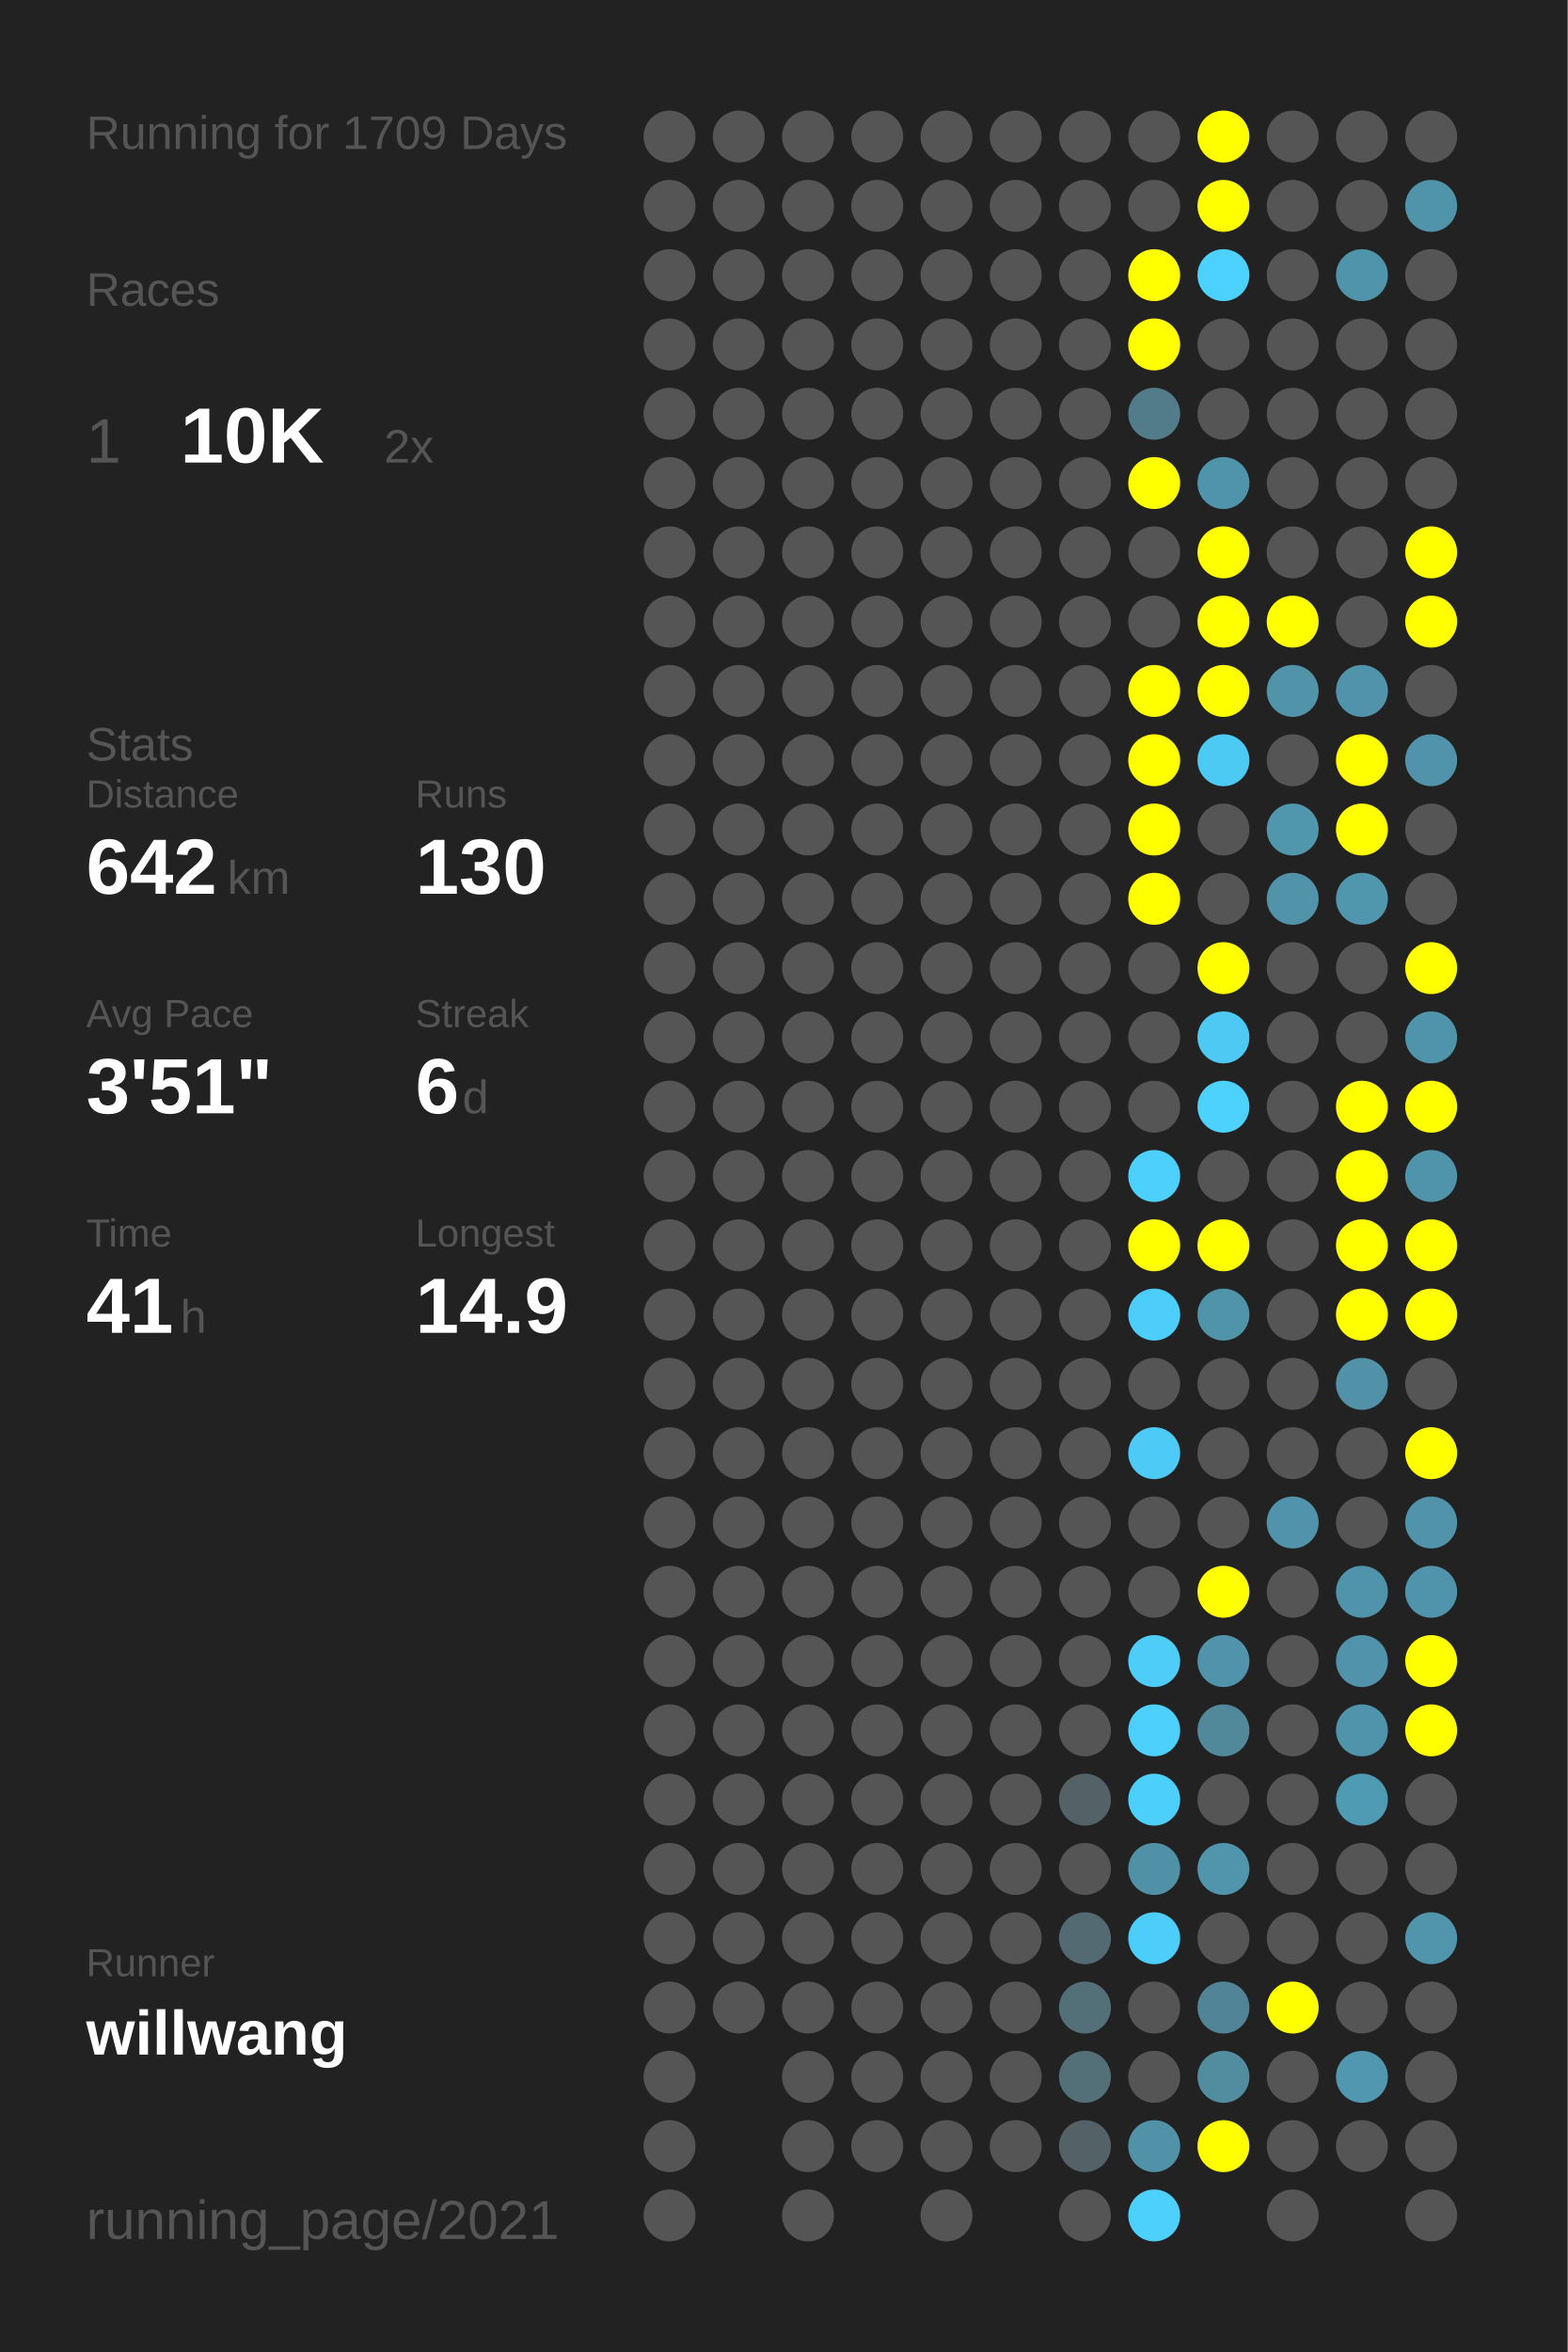
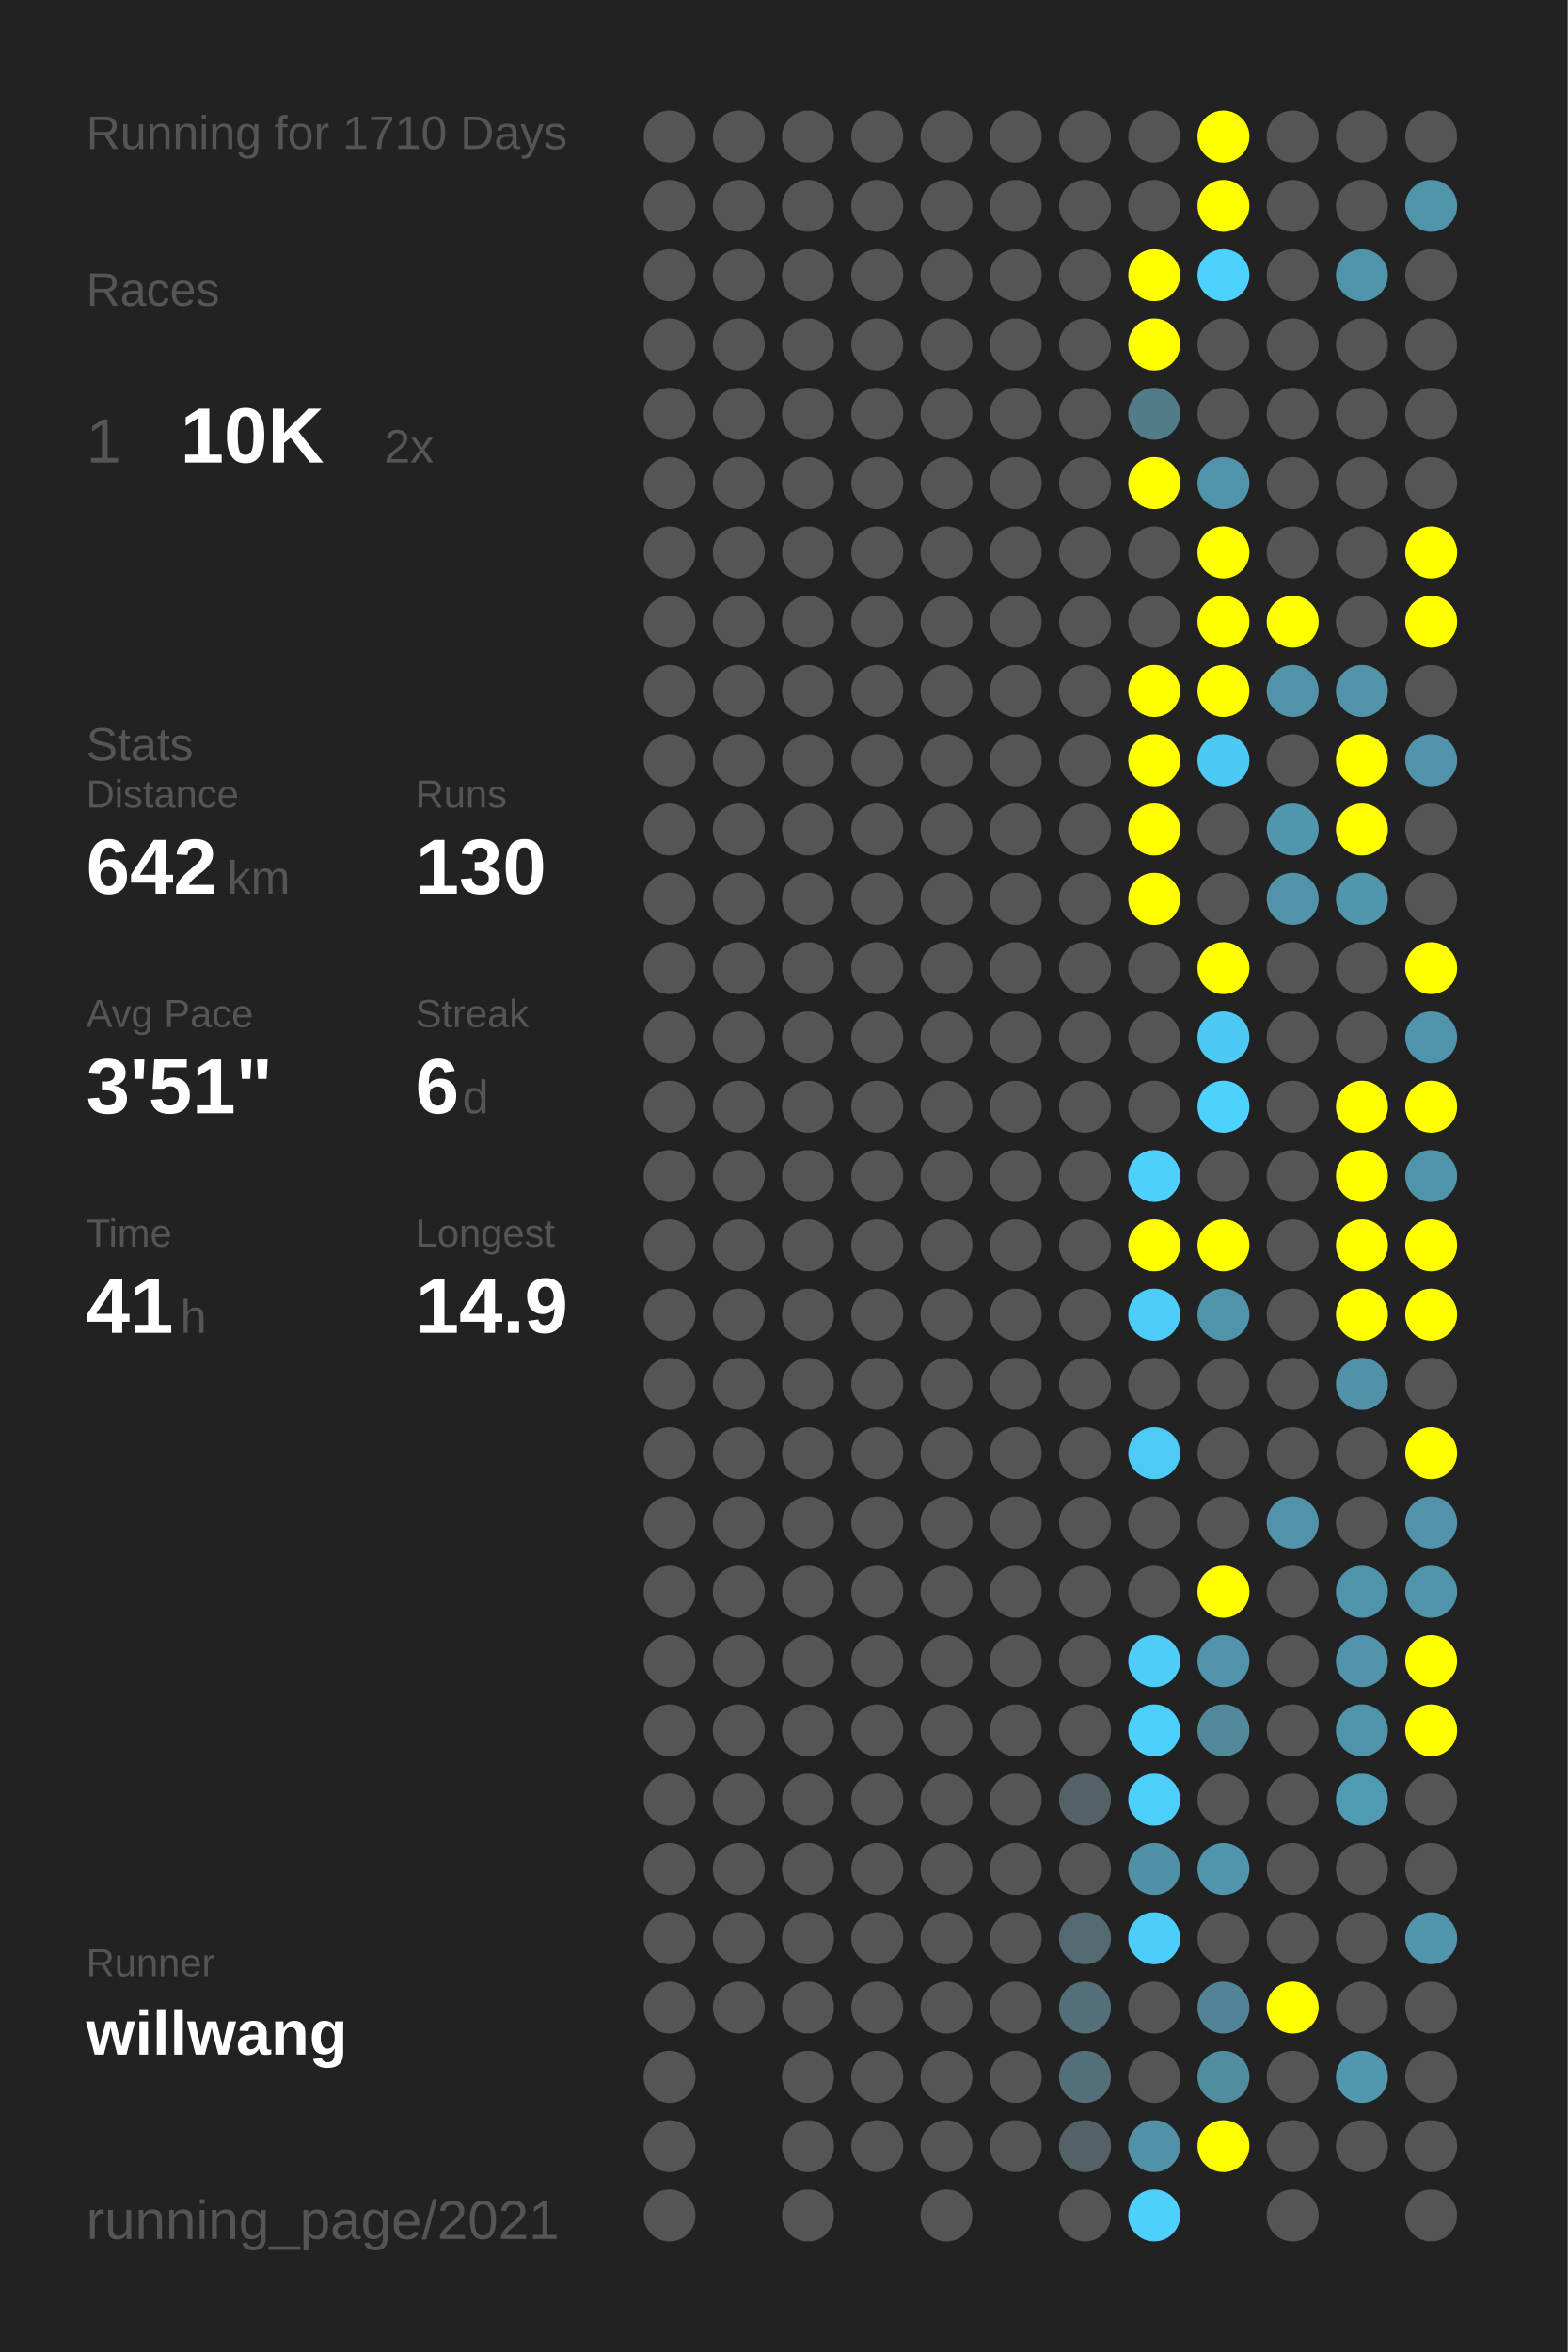
<svg xmlns="http://www.w3.org/2000/svg" baseProfile="full" height="300mm" version="1.1" viewBox="0,0,200,300" width="200mm">
  <defs />
  <rect fill="#222222" height="300" width="200" x="0" y="0" />
-   <text fill="#555555" style="font-size:6px; font-family:Arial;" x="11" y="19">Running for 1709 Days</text>
+   <text fill="#555555" style="font-size:6px; font-family:Arial;" x="11" y="19">Running for 1710 Days</text>
  <text fill="#555555" style="font-size:6px; font-family:Arial;" x="11" y="39">Races</text>
  <text fill="#555555" style="font-size:8px; font-family:Arial;" x="11" y="59">1</text>
  <text fill="#FFFFFF" style="font-size:10px; font-family:Arial; font-weight:bold;" x="23" y="59">10K</text>
  <text fill="#555555" style="font-size:6px; font-family:Arial;" x="49" y="59">2x</text>
  <text fill="#555555" style="font-size:6px; font-family:Arial;" x="11" y="97">Stats</text>
  <text fill="#555555" style="font-size:5px; font-family:Arial;" x="11" y="103">Distance</text>
  <text fill="#FFFFFF" style="font-size:10px; font-family:Arial; font-weight:bold;" x="11" y="114">642</text>
  <text fill="#555555" style="font-size:6px; font-family:Arial;" x="29" y="114">km</text>
  <text fill="#555555" style="font-size:5px; font-family:Arial;" x="53" y="103">Runs</text>
  <text fill="#FFFFFF" style="font-size:10px; font-family:Arial; font-weight:bold;" x="53" y="114">130</text>
  <text fill="#555555" style="font-size:5px; font-family:Arial;" x="11" y="131">Avg Pace</text>
  <text fill="#FFFFFF" style="font-size:10px; font-family:Arial; font-weight:bold;" x="11" y="142">3'51"</text>
  <text fill="#555555" style="font-size:5px; font-family:Arial;" x="53" y="131">Streak</text>
  <text fill="#FFFFFF" style="font-size:10px; font-family:Arial; font-weight:bold;" x="53" y="142">6</text>
  <text fill="#555555" style="font-size:6px; font-family:Arial;" x="59" y="142">d</text>
  <text fill="#555555" style="font-size:5px; font-family:Arial;" x="11" y="159">Time</text>
  <text fill="#FFFFFF" style="font-size:10px; font-family:Arial; font-weight:bold;" x="11" y="170">41</text>
  <text fill="#555555" style="font-size:6px; font-family:Arial;" x="23" y="170">h</text>
  <text fill="#555555" style="font-size:5px; font-family:Arial;" x="53" y="159">Longest</text>
  <text fill="#FFFFFF" style="font-size:10px; font-family:Arial; font-weight:bold;" x="53" y="170">14.9</text>
  <text fill="#555555" style="font-size:5px; font-family:Arial;" x="11" y="252.065">Runner</text>
  <text fill="#FFFFFF" style="font-size:8px; font-family:Arial; font-weight:bold;" x="11" y="262.065">willwang</text>
  <text fill="#555555" style="font-size:7px; font-family:Arial;" x="11" y="285.581">running_page/2021</text>
  <circle cx="85.417" cy="17.419" fill="#555555" r="3.312" />
  <circle cx="85.417" cy="26.258" fill="#555555" r="3.312" />
  <circle cx="85.417" cy="35.097" fill="#555555" r="3.312" />
  <circle cx="85.417" cy="43.935" fill="#555555" r="3.312" />
  <circle cx="85.417" cy="52.774" fill="#555555" r="3.312" />
  <circle cx="85.417" cy="61.613" fill="#555555" r="3.312" />
  <circle cx="85.417" cy="70.452" fill="#555555" r="3.312" />
  <circle cx="85.417" cy="79.29" fill="#555555" r="3.312" />
  <circle cx="85.417" cy="88.129" fill="#555555" r="3.312" />
  <circle cx="85.417" cy="96.968" fill="#555555" r="3.312" />
  <circle cx="85.417" cy="105.806" fill="#555555" r="3.312" />
  <circle cx="85.417" cy="114.645" fill="#555555" r="3.312" />
  <circle cx="85.417" cy="123.484" fill="#555555" r="3.312" />
  <circle cx="85.417" cy="132.323" fill="#555555" r="3.312" />
  <circle cx="85.417" cy="141.161" fill="#555555" r="3.312" />
  <circle cx="85.417" cy="150" fill="#555555" r="3.312" />
  <circle cx="85.417" cy="158.839" fill="#555555" r="3.312" />
  <circle cx="85.417" cy="167.677" fill="#555555" r="3.312" />
  <circle cx="85.417" cy="176.516" fill="#555555" r="3.312" />
  <circle cx="85.417" cy="185.355" fill="#555555" r="3.312" />
  <circle cx="85.417" cy="194.194" fill="#555555" r="3.312" />
  <circle cx="85.417" cy="203.032" fill="#555555" r="3.312" />
  <circle cx="85.417" cy="211.871" fill="#555555" r="3.312" />
  <circle cx="85.417" cy="220.71" fill="#555555" r="3.312" />
  <circle cx="85.417" cy="229.548" fill="#555555" r="3.312" />
  <circle cx="85.417" cy="238.387" fill="#555555" r="3.312" />
  <circle cx="85.417" cy="247.226" fill="#555555" r="3.312" />
  <circle cx="85.417" cy="256.065" fill="#555555" r="3.312" />
  <circle cx="85.417" cy="264.903" fill="#555555" r="3.312" />
  <circle cx="85.417" cy="273.742" fill="#555555" r="3.312" />
  <circle cx="85.417" cy="282.581" fill="#555555" r="3.312" />
  <circle cx="94.25" cy="17.419" fill="#555555" r="3.312" />
  <circle cx="94.25" cy="26.258" fill="#555555" r="3.312" />
  <circle cx="94.25" cy="35.097" fill="#555555" r="3.312" />
  <circle cx="94.25" cy="43.935" fill="#555555" r="3.312" />
  <circle cx="94.25" cy="52.774" fill="#555555" r="3.312" />
  <circle cx="94.25" cy="61.613" fill="#555555" r="3.312" />
  <circle cx="94.25" cy="70.452" fill="#555555" r="3.312" />
  <circle cx="94.25" cy="79.29" fill="#555555" r="3.312" />
  <circle cx="94.25" cy="88.129" fill="#555555" r="3.312" />
  <circle cx="94.25" cy="96.968" fill="#555555" r="3.312" />
  <circle cx="94.25" cy="105.806" fill="#555555" r="3.312" />
  <circle cx="94.25" cy="114.645" fill="#555555" r="3.312" />
  <circle cx="94.25" cy="123.484" fill="#555555" r="3.312" />
  <circle cx="94.25" cy="132.323" fill="#555555" r="3.312" />
  <circle cx="94.25" cy="141.161" fill="#555555" r="3.312" />
  <circle cx="94.25" cy="150" fill="#555555" r="3.312" />
  <circle cx="94.25" cy="158.839" fill="#555555" r="3.312" />
  <circle cx="94.25" cy="167.677" fill="#555555" r="3.312" />
  <circle cx="94.25" cy="176.516" fill="#555555" r="3.312" />
  <circle cx="94.25" cy="185.355" fill="#555555" r="3.312" />
  <circle cx="94.25" cy="194.194" fill="#555555" r="3.312" />
  <circle cx="94.25" cy="203.032" fill="#555555" r="3.312" />
  <circle cx="94.25" cy="211.871" fill="#555555" r="3.312" />
  <circle cx="94.25" cy="220.71" fill="#555555" r="3.312" />
  <circle cx="94.25" cy="229.548" fill="#555555" r="3.312" />
  <circle cx="94.25" cy="238.387" fill="#555555" r="3.312" />
  <circle cx="94.25" cy="247.226" fill="#555555" r="3.312" />
  <circle cx="94.25" cy="256.065" fill="#555555" r="3.312" />
  <circle cx="103.083" cy="17.419" fill="#555555" r="3.312" />
  <circle cx="103.083" cy="26.258" fill="#555555" r="3.312" />
  <circle cx="103.083" cy="35.097" fill="#555555" r="3.312" />
  <circle cx="103.083" cy="43.935" fill="#555555" r="3.312" />
  <circle cx="103.083" cy="52.774" fill="#555555" r="3.312" />
  <circle cx="103.083" cy="61.613" fill="#555555" r="3.312" />
  <circle cx="103.083" cy="70.452" fill="#555555" r="3.312" />
  <circle cx="103.083" cy="79.29" fill="#555555" r="3.312" />
  <circle cx="103.083" cy="88.129" fill="#555555" r="3.312" />
  <circle cx="103.083" cy="96.968" fill="#555555" r="3.312" />
  <circle cx="103.083" cy="105.806" fill="#555555" r="3.312" />
  <circle cx="103.083" cy="114.645" fill="#555555" r="3.312" />
  <circle cx="103.083" cy="123.484" fill="#555555" r="3.312" />
  <circle cx="103.083" cy="132.323" fill="#555555" r="3.312" />
  <circle cx="103.083" cy="141.161" fill="#555555" r="3.312" />
  <circle cx="103.083" cy="150" fill="#555555" r="3.312" />
  <circle cx="103.083" cy="158.839" fill="#555555" r="3.312" />
  <circle cx="103.083" cy="167.677" fill="#555555" r="3.312" />
  <circle cx="103.083" cy="176.516" fill="#555555" r="3.312" />
  <circle cx="103.083" cy="185.355" fill="#555555" r="3.312" />
  <circle cx="103.083" cy="194.194" fill="#555555" r="3.312" />
  <circle cx="103.083" cy="203.032" fill="#555555" r="3.312" />
  <circle cx="103.083" cy="211.871" fill="#555555" r="3.312" />
  <circle cx="103.083" cy="220.71" fill="#555555" r="3.312" />
  <circle cx="103.083" cy="229.548" fill="#555555" r="3.312" />
  <circle cx="103.083" cy="238.387" fill="#555555" r="3.312" />
  <circle cx="103.083" cy="247.226" fill="#555555" r="3.312" />
  <circle cx="103.083" cy="256.065" fill="#555555" r="3.312" />
  <circle cx="103.083" cy="264.903" fill="#555555" r="3.312" />
  <circle cx="103.083" cy="273.742" fill="#555555" r="3.312" />
  <circle cx="103.083" cy="282.581" fill="#555555" r="3.312" />
  <circle cx="111.917" cy="17.419" fill="#555555" r="3.312" />
  <circle cx="111.917" cy="26.258" fill="#555555" r="3.312" />
  <circle cx="111.917" cy="35.097" fill="#555555" r="3.312" />
  <circle cx="111.917" cy="43.935" fill="#555555" r="3.312" />
  <circle cx="111.917" cy="52.774" fill="#555555" r="3.312" />
  <circle cx="111.917" cy="61.613" fill="#555555" r="3.312" />
  <circle cx="111.917" cy="70.452" fill="#555555" r="3.312" />
  <circle cx="111.917" cy="79.29" fill="#555555" r="3.312" />
  <circle cx="111.917" cy="88.129" fill="#555555" r="3.312" />
  <circle cx="111.917" cy="96.968" fill="#555555" r="3.312" />
  <circle cx="111.917" cy="105.806" fill="#555555" r="3.312" />
  <circle cx="111.917" cy="114.645" fill="#555555" r="3.312" />
  <circle cx="111.917" cy="123.484" fill="#555555" r="3.312" />
  <circle cx="111.917" cy="132.323" fill="#555555" r="3.312" />
  <circle cx="111.917" cy="141.161" fill="#555555" r="3.312" />
  <circle cx="111.917" cy="150" fill="#555555" r="3.312" />
  <circle cx="111.917" cy="158.839" fill="#555555" r="3.312" />
  <circle cx="111.917" cy="167.677" fill="#555555" r="3.312" />
  <circle cx="111.917" cy="176.516" fill="#555555" r="3.312" />
  <circle cx="111.917" cy="185.355" fill="#555555" r="3.312" />
  <circle cx="111.917" cy="194.194" fill="#555555" r="3.312" />
  <circle cx="111.917" cy="203.032" fill="#555555" r="3.312" />
  <circle cx="111.917" cy="211.871" fill="#555555" r="3.312" />
  <circle cx="111.917" cy="220.71" fill="#555555" r="3.312" />
  <circle cx="111.917" cy="229.548" fill="#555555" r="3.312" />
  <circle cx="111.917" cy="238.387" fill="#555555" r="3.312" />
  <circle cx="111.917" cy="247.226" fill="#555555" r="3.312" />
  <circle cx="111.917" cy="256.065" fill="#555555" r="3.312" />
  <circle cx="111.917" cy="264.903" fill="#555555" r="3.312" />
  <circle cx="111.917" cy="273.742" fill="#555555" r="3.312" />
  <circle cx="120.75" cy="17.419" fill="#555555" r="3.312" />
  <circle cx="120.75" cy="26.258" fill="#555555" r="3.312" />
  <circle cx="120.75" cy="35.097" fill="#555555" r="3.312" />
  <circle cx="120.75" cy="43.935" fill="#555555" r="3.312" />
  <circle cx="120.75" cy="52.774" fill="#555555" r="3.312" />
  <circle cx="120.75" cy="61.613" fill="#555555" r="3.312" />
  <circle cx="120.75" cy="70.452" fill="#555555" r="3.312" />
  <circle cx="120.75" cy="79.29" fill="#555555" r="3.312" />
  <circle cx="120.75" cy="88.129" fill="#555555" r="3.312" />
  <circle cx="120.75" cy="96.968" fill="#555555" r="3.312" />
  <circle cx="120.75" cy="105.806" fill="#555555" r="3.312" />
  <circle cx="120.75" cy="114.645" fill="#555555" r="3.312" />
  <circle cx="120.75" cy="123.484" fill="#555555" r="3.312" />
  <circle cx="120.75" cy="132.323" fill="#555555" r="3.312" />
  <circle cx="120.75" cy="141.161" fill="#555555" r="3.312" />
  <circle cx="120.75" cy="150" fill="#555555" r="3.312" />
  <circle cx="120.75" cy="158.839" fill="#555555" r="3.312" />
  <circle cx="120.75" cy="167.677" fill="#555555" r="3.312" />
  <circle cx="120.75" cy="176.516" fill="#555555" r="3.312" />
  <circle cx="120.75" cy="185.355" fill="#555555" r="3.312" />
  <circle cx="120.75" cy="194.194" fill="#555555" r="3.312" />
  <circle cx="120.75" cy="203.032" fill="#555555" r="3.312" />
  <circle cx="120.75" cy="211.871" fill="#555555" r="3.312" />
  <circle cx="120.75" cy="220.71" fill="#555555" r="3.312" />
  <circle cx="120.75" cy="229.548" fill="#555555" r="3.312" />
  <circle cx="120.75" cy="238.387" fill="#555555" r="3.312" />
  <circle cx="120.75" cy="247.226" fill="#555555" r="3.312" />
  <circle cx="120.75" cy="256.065" fill="#555555" r="3.312" />
  <circle cx="120.75" cy="264.903" fill="#555555" r="3.312" />
  <circle cx="120.75" cy="273.742" fill="#555555" r="3.312" />
  <circle cx="120.75" cy="282.581" fill="#555555" r="3.312" />
  <circle cx="129.583" cy="17.419" fill="#555555" r="3.312" />
  <circle cx="129.583" cy="26.258" fill="#555555" r="3.312" />
  <circle cx="129.583" cy="35.097" fill="#555555" r="3.312" />
  <circle cx="129.583" cy="43.935" fill="#555555" r="3.312" />
  <circle cx="129.583" cy="52.774" fill="#555555" r="3.312" />
  <circle cx="129.583" cy="61.613" fill="#555555" r="3.312" />
  <circle cx="129.583" cy="70.452" fill="#555555" r="3.312" />
  <circle cx="129.583" cy="79.29" fill="#555555" r="3.312" />
  <circle cx="129.583" cy="88.129" fill="#555555" r="3.312" />
  <circle cx="129.583" cy="96.968" fill="#555555" r="3.312" />
  <circle cx="129.583" cy="105.806" fill="#555555" r="3.312" />
  <circle cx="129.583" cy="114.645" fill="#555555" r="3.312" />
  <circle cx="129.583" cy="123.484" fill="#555555" r="3.312" />
  <circle cx="129.583" cy="132.323" fill="#555555" r="3.312" />
  <circle cx="129.583" cy="141.161" fill="#555555" r="3.312" />
  <circle cx="129.583" cy="150" fill="#555555" r="3.312" />
  <circle cx="129.583" cy="158.839" fill="#555555" r="3.312" />
  <circle cx="129.583" cy="167.677" fill="#555555" r="3.312" />
  <circle cx="129.583" cy="176.516" fill="#555555" r="3.312" />
  <circle cx="129.583" cy="185.355" fill="#555555" r="3.312" />
  <circle cx="129.583" cy="194.194" fill="#555555" r="3.312" />
  <circle cx="129.583" cy="203.032" fill="#555555" r="3.312" />
  <circle cx="129.583" cy="211.871" fill="#555555" r="3.312" />
  <circle cx="129.583" cy="220.71" fill="#555555" r="3.312" />
  <circle cx="129.583" cy="229.548" fill="#555555" r="3.312" />
  <circle cx="129.583" cy="238.387" fill="#555555" r="3.312" />
  <circle cx="129.583" cy="247.226" fill="#555555" r="3.312" />
  <circle cx="129.583" cy="256.065" fill="#555555" r="3.312" />
  <circle cx="129.583" cy="264.903" fill="#555555" r="3.312" />
  <circle cx="129.583" cy="273.742" fill="#555555" r="3.312" />
  <circle cx="138.417" cy="17.419" fill="#555555" r="3.312" />
  <circle cx="138.417" cy="26.258" fill="#555555" r="3.312" />
  <circle cx="138.417" cy="35.097" fill="#555555" r="3.312" />
  <circle cx="138.417" cy="43.935" fill="#555555" r="3.312" />
  <circle cx="138.417" cy="52.774" fill="#555555" r="3.312" />
  <circle cx="138.417" cy="61.613" fill="#555555" r="3.312" />
  <circle cx="138.417" cy="70.452" fill="#555555" r="3.312" />
  <circle cx="138.417" cy="79.29" fill="#555555" r="3.312" />
  <circle cx="138.417" cy="88.129" fill="#555555" r="3.312" />
  <circle cx="138.417" cy="96.968" fill="#555555" r="3.312" />
  <circle cx="138.417" cy="105.806" fill="#555555" r="3.312" />
  <circle cx="138.417" cy="114.645" fill="#555555" r="3.312" />
  <circle cx="138.417" cy="123.484" fill="#555555" r="3.312" />
  <circle cx="138.417" cy="132.323" fill="#555555" r="3.312" />
  <circle cx="138.417" cy="141.161" fill="#555555" r="3.312" />
  <circle cx="138.417" cy="150" fill="#555555" r="3.312" />
  <circle cx="138.417" cy="158.839" fill="#555555" r="3.312" />
  <circle cx="138.417" cy="167.677" fill="#555555" r="3.312" />
  <circle cx="138.417" cy="176.516" fill="#555555" r="3.312" />
  <circle cx="138.417" cy="185.355" fill="#555555" r="3.312" />
  <circle cx="138.417" cy="194.194" fill="#555555" r="3.312" />
  <circle cx="138.417" cy="203.032" fill="#555555" r="3.312" />
  <circle cx="138.417" cy="211.871" fill="#555555" r="3.312" />
  <circle cx="138.417" cy="220.71" fill="#555555" r="3.312" />
  <circle cx="138.417" cy="229.548" fill="#546267" r="3.312" />
  <circle cx="138.417" cy="238.387" fill="#555555" r="3.312" />
  <circle cx="138.417" cy="247.226" fill="#536a72" r="3.312" />
  <circle cx="138.417" cy="256.065" fill="#536f78" r="3.312" />
  <circle cx="138.417" cy="264.903" fill="#536f78" r="3.312" />
  <circle cx="138.417" cy="273.742" fill="#546166" r="3.312" />
  <circle cx="138.417" cy="282.581" fill="#555555" r="3.312" />
  <circle cx="147.25" cy="17.419" fill="#555555" r="3.312" />
  <circle cx="147.25" cy="26.258" fill="#555555" r="3.312" />
  <circle cx="147.25" cy="35.097" fill="#FFFF00" r="3.312" />
  <circle cx="147.25" cy="43.935" fill="#FFFF00" r="3.312" />
  <circle cx="147.25" cy="52.774" fill="#527c8a" r="3.312" />
  <circle cx="147.25" cy="61.613" fill="#FFFF00" r="3.312" />
  <circle cx="147.25" cy="70.452" fill="#555555" r="3.312" />
  <circle cx="147.25" cy="79.29" fill="#555555" r="3.312" />
  <circle cx="147.25" cy="88.129" fill="#FFFF00" r="3.312" />
  <circle cx="147.25" cy="96.968" fill="#FFFF00" r="3.312" />
  <circle cx="147.25" cy="105.806" fill="#FFFF00" r="3.312" />
  <circle cx="147.25" cy="114.645" fill="#FFFF00" r="3.312" />
  <circle cx="147.25" cy="123.484" fill="#555555" r="3.312" />
  <circle cx="147.25" cy="132.323" fill="#555555" r="3.312" />
  <circle cx="147.25" cy="141.161" fill="#555555" r="3.312" />
  <circle cx="147.25" cy="150" fill="#4dd0fc" r="3.312" />
  <circle cx="147.25" cy="158.839" fill="#FFFF00" r="3.312" />
  <circle cx="147.25" cy="167.677" fill="#4dcefa" r="3.312" />
  <circle cx="147.25" cy="176.516" fill="#555555" r="3.312" />
  <circle cx="147.25" cy="185.355" fill="#4dcbf6" r="3.312" />
  <circle cx="147.25" cy="194.194" fill="#555555" r="3.312" />
  <circle cx="147.25" cy="203.032" fill="#555555" r="3.312" />
  <circle cx="147.25" cy="211.871" fill="#4dcdf8" r="3.312" />
  <circle cx="147.25" cy="220.71" fill="#4dd0fc" r="3.312" />
  <circle cx="147.25" cy="229.548" fill="#4dcffb" r="3.312" />
  <circle cx="147.25" cy="238.387" fill="#5191a7" r="3.312" />
  <circle cx="147.25" cy="247.226" fill="#4dcefa" r="3.312" />
  <circle cx="147.25" cy="256.065" fill="#555555" r="3.312" />
  <circle cx="147.25" cy="264.903" fill="#555555" r="3.312" />
  <circle cx="147.25" cy="273.742" fill="#5192a8" r="3.312" />
  <circle cx="147.25" cy="282.581" fill="#4dd0fc" r="3.312" />
  <circle cx="156.083" cy="17.419" fill="#FFFF00" r="3.312" />
  <circle cx="156.083" cy="26.258" fill="#FFFF00" r="3.312" />
  <circle cx="156.083" cy="35.097" fill="#4dd1fe" r="3.312" />
  <circle cx="156.083" cy="43.935" fill="#555555" r="3.312" />
  <circle cx="156.083" cy="52.774" fill="#555555" r="3.312" />
  <circle cx="156.083" cy="61.613" fill="#5094ab" r="3.312" />
  <circle cx="156.083" cy="70.452" fill="#FFFF00" r="3.312" />
  <circle cx="156.083" cy="79.29" fill="#FFFF00" r="3.312" />
  <circle cx="156.083" cy="88.129" fill="#FFFF00" r="3.312" />
  <circle cx="156.083" cy="96.968" fill="#4dcaf4" r="3.312" />
  <circle cx="156.083" cy="105.806" fill="#555555" r="3.312" />
  <circle cx="156.083" cy="114.645" fill="#555555" r="3.312" />
  <circle cx="156.083" cy="123.484" fill="#FFFF00" r="3.312" />
  <circle cx="156.083" cy="132.323" fill="#4dc9f3" r="3.312" />
  <circle cx="156.083" cy="141.161" fill="#4dd1fd" r="3.312" />
  <circle cx="156.083" cy="150" fill="#555555" r="3.312" />
  <circle cx="156.083" cy="158.839" fill="#FFFF00" r="3.312" />
  <circle cx="156.083" cy="167.677" fill="#5094aa" r="3.312" />
  <circle cx="156.083" cy="176.516" fill="#555555" r="3.312" />
  <circle cx="156.083" cy="185.355" fill="#555555" r="3.312" />
  <circle cx="156.083" cy="194.194" fill="#555555" r="3.312" />
  <circle cx="156.083" cy="203.032" fill="#FFFF00" r="3.312" />
  <circle cx="156.083" cy="211.871" fill="#5093aa" r="3.312" />
  <circle cx="156.083" cy="220.71" fill="#51899b" r="3.312" />
  <circle cx="156.083" cy="229.548" fill="#555555" r="3.312" />
  <circle cx="156.083" cy="238.387" fill="#5095ac" r="3.312" />
  <circle cx="156.083" cy="247.226" fill="#555555" r="3.312" />
  <circle cx="156.083" cy="256.065" fill="#518496" r="3.312" />
  <circle cx="156.083" cy="264.903" fill="#518c9f" r="3.312" />
  <circle cx="156.083" cy="273.742" fill="#FFFF00" r="3.312" />
  <circle cx="164.917" cy="17.419" fill="#555555" r="3.312" />
  <circle cx="164.917" cy="26.258" fill="#555555" r="3.312" />
  <circle cx="164.917" cy="35.097" fill="#555555" r="3.312" />
  <circle cx="164.917" cy="43.935" fill="#555555" r="3.312" />
  <circle cx="164.917" cy="52.774" fill="#555555" r="3.312" />
  <circle cx="164.917" cy="61.613" fill="#555555" r="3.312" />
  <circle cx="164.917" cy="70.452" fill="#555555" r="3.312" />
  <circle cx="164.917" cy="79.29" fill="#FFFF00" r="3.312" />
  <circle cx="164.917" cy="88.129" fill="#5193a9" r="3.312" />
  <circle cx="164.917" cy="96.968" fill="#555555" r="3.312" />
  <circle cx="164.917" cy="105.806" fill="#5096ad" r="3.312" />
  <circle cx="164.917" cy="114.645" fill="#5193a9" r="3.312" />
  <circle cx="164.917" cy="123.484" fill="#555555" r="3.312" />
  <circle cx="164.917" cy="132.323" fill="#555555" r="3.312" />
  <circle cx="164.917" cy="141.161" fill="#555555" r="3.312" />
  <circle cx="164.917" cy="150" fill="#555555" r="3.312" />
  <circle cx="164.917" cy="158.839" fill="#555555" r="3.312" />
  <circle cx="164.917" cy="167.677" fill="#555555" r="3.312" />
  <circle cx="164.917" cy="176.516" fill="#555555" r="3.312" />
  <circle cx="164.917" cy="185.355" fill="#555555" r="3.312" />
  <circle cx="164.917" cy="194.194" fill="#5093aa" r="3.312" />
  <circle cx="164.917" cy="203.032" fill="#555555" r="3.312" />
  <circle cx="164.917" cy="211.871" fill="#555555" r="3.312" />
  <circle cx="164.917" cy="220.71" fill="#555555" r="3.312" />
  <circle cx="164.917" cy="229.548" fill="#555555" r="3.312" />
  <circle cx="164.917" cy="238.387" fill="#555555" r="3.312" />
  <circle cx="164.917" cy="247.226" fill="#555555" r="3.312" />
  <circle cx="164.917" cy="256.065" fill="#FFFF00" r="3.312" />
  <circle cx="164.917" cy="264.903" fill="#555555" r="3.312" />
  <circle cx="164.917" cy="273.742" fill="#555555" r="3.312" />
  <circle cx="164.917" cy="282.581" fill="#555555" r="3.312" />
  <circle cx="173.75" cy="17.419" fill="#555555" r="3.312" />
  <circle cx="173.75" cy="26.258" fill="#555555" r="3.312" />
  <circle cx="173.75" cy="35.097" fill="#5094ab" r="3.312" />
  <circle cx="173.75" cy="43.935" fill="#555555" r="3.312" />
  <circle cx="173.75" cy="52.774" fill="#555555" r="3.312" />
  <circle cx="173.75" cy="61.613" fill="#555555" r="3.312" />
  <circle cx="173.75" cy="70.452" fill="#555555" r="3.312" />
  <circle cx="173.75" cy="79.29" fill="#555555" r="3.312" />
  <circle cx="173.75" cy="88.129" fill="#5093aa" r="3.312" />
  <circle cx="173.75" cy="96.968" fill="#FFFF00" r="3.312" />
  <circle cx="173.75" cy="105.806" fill="#FFFF00" r="3.312" />
  <circle cx="173.75" cy="114.645" fill="#5096ad" r="3.312" />
  <circle cx="173.75" cy="123.484" fill="#555555" r="3.312" />
  <circle cx="173.75" cy="132.323" fill="#555555" r="3.312" />
  <circle cx="173.75" cy="141.161" fill="#FFFF00" r="3.312" />
  <circle cx="173.75" cy="150" fill="#FFFF00" r="3.312" />
  <circle cx="173.75" cy="158.839" fill="#FFFF00" r="3.312" />
  <circle cx="173.75" cy="167.677" fill="#FFFF00" r="3.312" />
  <circle cx="173.75" cy="176.516" fill="#5192a8" r="3.312" />
  <circle cx="173.75" cy="185.355" fill="#555555" r="3.312" />
  <circle cx="173.75" cy="194.194" fill="#555555" r="3.312" />
  <circle cx="173.75" cy="203.032" fill="#5094ab" r="3.312" />
  <circle cx="173.75" cy="211.871" fill="#5093aa" r="3.312" />
  <circle cx="173.75" cy="220.71" fill="#5094ab" r="3.312" />
  <circle cx="173.75" cy="229.548" fill="#509bb4" r="3.312" />
  <circle cx="173.75" cy="238.387" fill="#555555" r="3.312" />
  <circle cx="173.75" cy="247.226" fill="#555555" r="3.312" />
  <circle cx="173.75" cy="256.065" fill="#555555" r="3.312" />
  <circle cx="173.75" cy="264.903" fill="#5097af" r="3.312" />
  <circle cx="173.75" cy="273.742" fill="#555555" r="3.312" />
  <circle cx="182.583" cy="17.419" fill="#555555" r="3.312" />
  <circle cx="182.583" cy="26.258" fill="#5094aa" r="3.312" />
  <circle cx="182.583" cy="35.097" fill="#555555" r="3.312" />
  <circle cx="182.583" cy="43.935" fill="#555555" r="3.312" />
  <circle cx="182.583" cy="52.774" fill="#555555" r="3.312" />
  <circle cx="182.583" cy="61.613" fill="#555555" r="3.312" />
  <circle cx="182.583" cy="70.452" fill="#FFFF00" r="3.312" />
  <circle cx="182.583" cy="79.29" fill="#FFFF00" r="3.312" />
  <circle cx="182.583" cy="88.129" fill="#555555" r="3.312" />
  <circle cx="182.583" cy="96.968" fill="#5093aa" r="3.312" />
  <circle cx="182.583" cy="105.806" fill="#555555" r="3.312" />
  <circle cx="182.583" cy="114.645" fill="#555555" r="3.312" />
  <circle cx="182.583" cy="123.484" fill="#FFFF00" r="3.312" />
  <circle cx="182.583" cy="132.323" fill="#5094ab" r="3.312" />
  <circle cx="182.583" cy="141.161" fill="#FFFF00" r="3.312" />
  <circle cx="182.583" cy="150" fill="#5094ab" r="3.312" />
  <circle cx="182.583" cy="158.839" fill="#FFFF00" r="3.312" />
  <circle cx="182.583" cy="167.677" fill="#FFFF00" r="3.312" />
  <circle cx="182.583" cy="176.516" fill="#555555" r="3.312" />
  <circle cx="182.583" cy="185.355" fill="#FFFF00" r="3.312" />
  <circle cx="182.583" cy="194.194" fill="#5093aa" r="3.312" />
  <circle cx="182.583" cy="203.032" fill="#5094ab" r="3.312" />
  <circle cx="182.583" cy="211.871" fill="#FFFF00" r="3.312" />
  <circle cx="182.583" cy="220.71" fill="#FFFF00" r="3.312" />
  <circle cx="182.583" cy="229.548" fill="#555555" r="3.312" />
  <circle cx="182.583" cy="238.387" fill="#555555" r="3.312" />
  <circle cx="182.583" cy="247.226" fill="#5095ac" r="3.312" />
  <circle cx="182.583" cy="256.065" fill="#555555" r="3.312" />
  <circle cx="182.583" cy="264.903" fill="#555555" r="3.312" />
  <circle cx="182.583" cy="273.742" fill="#555555" r="3.312" />
  <circle cx="182.583" cy="282.581" fill="#555555" r="3.312" />
</svg>
